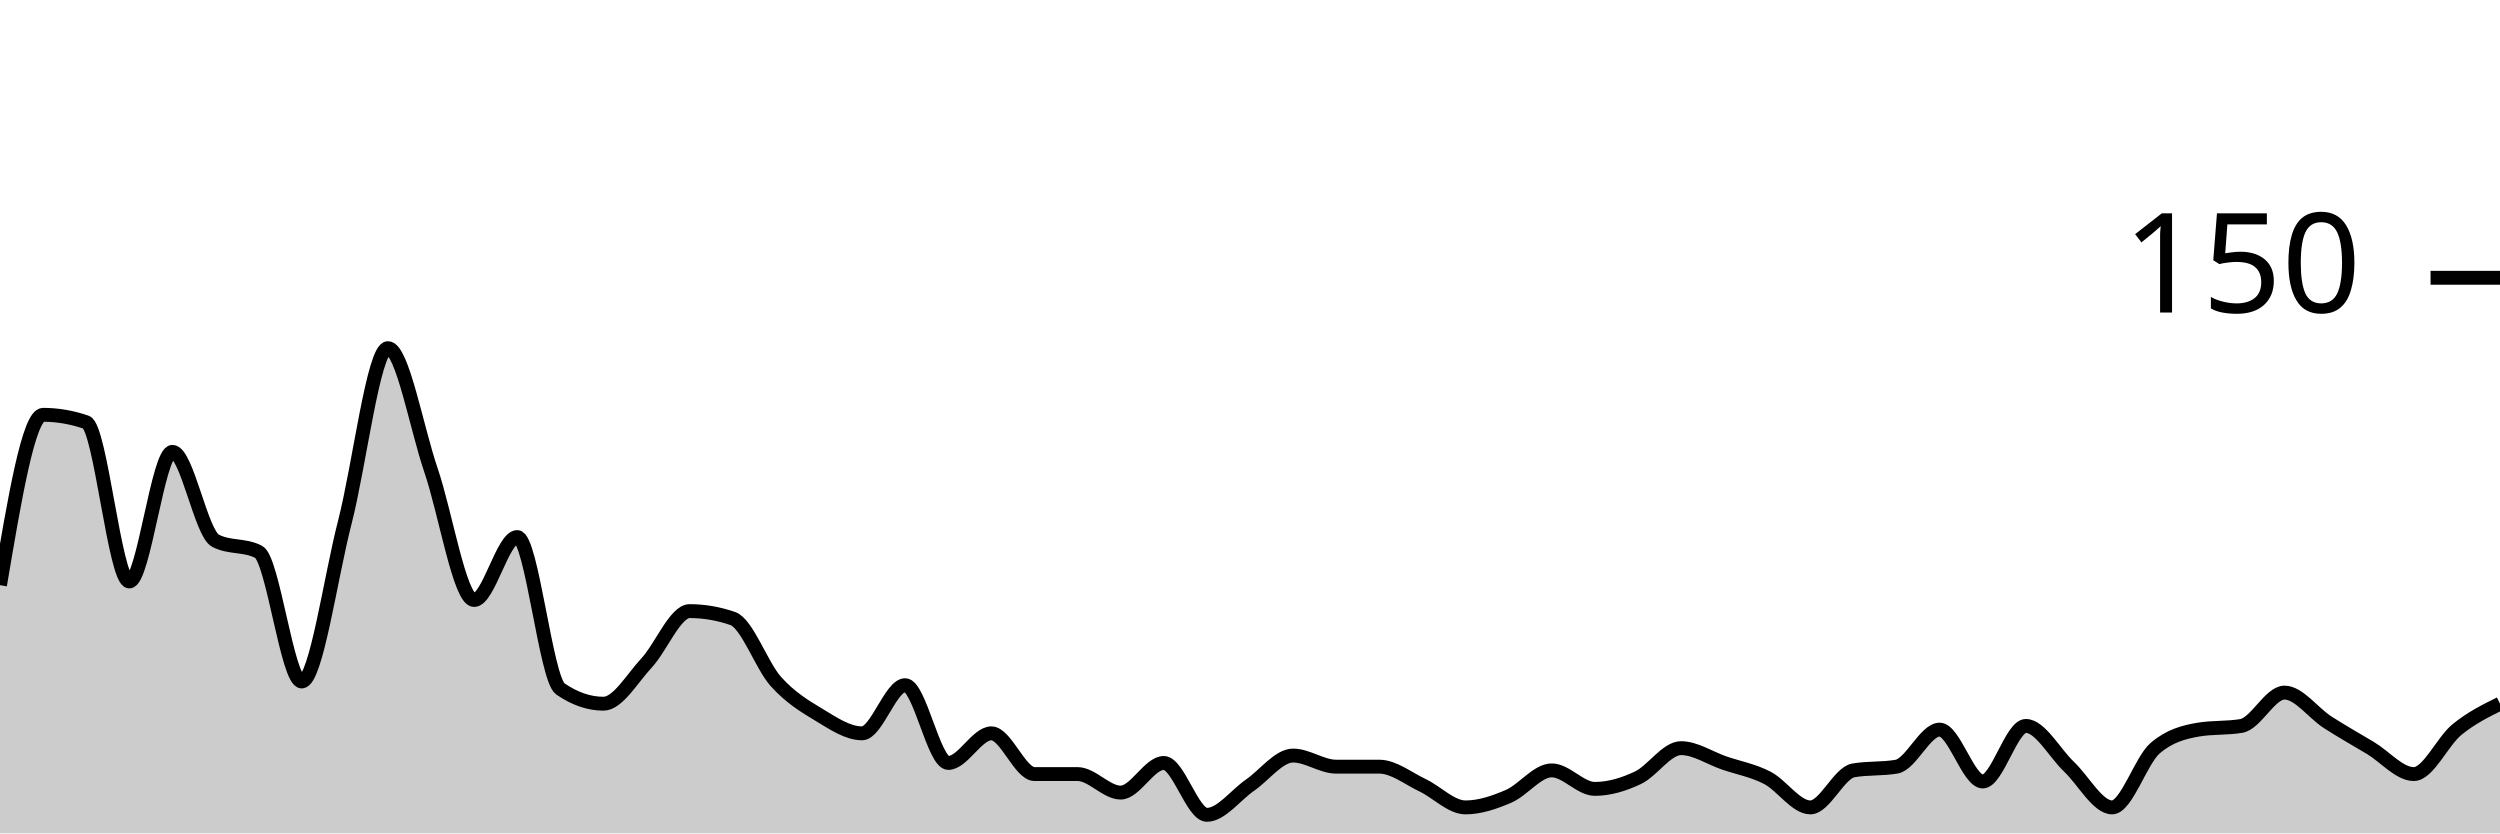
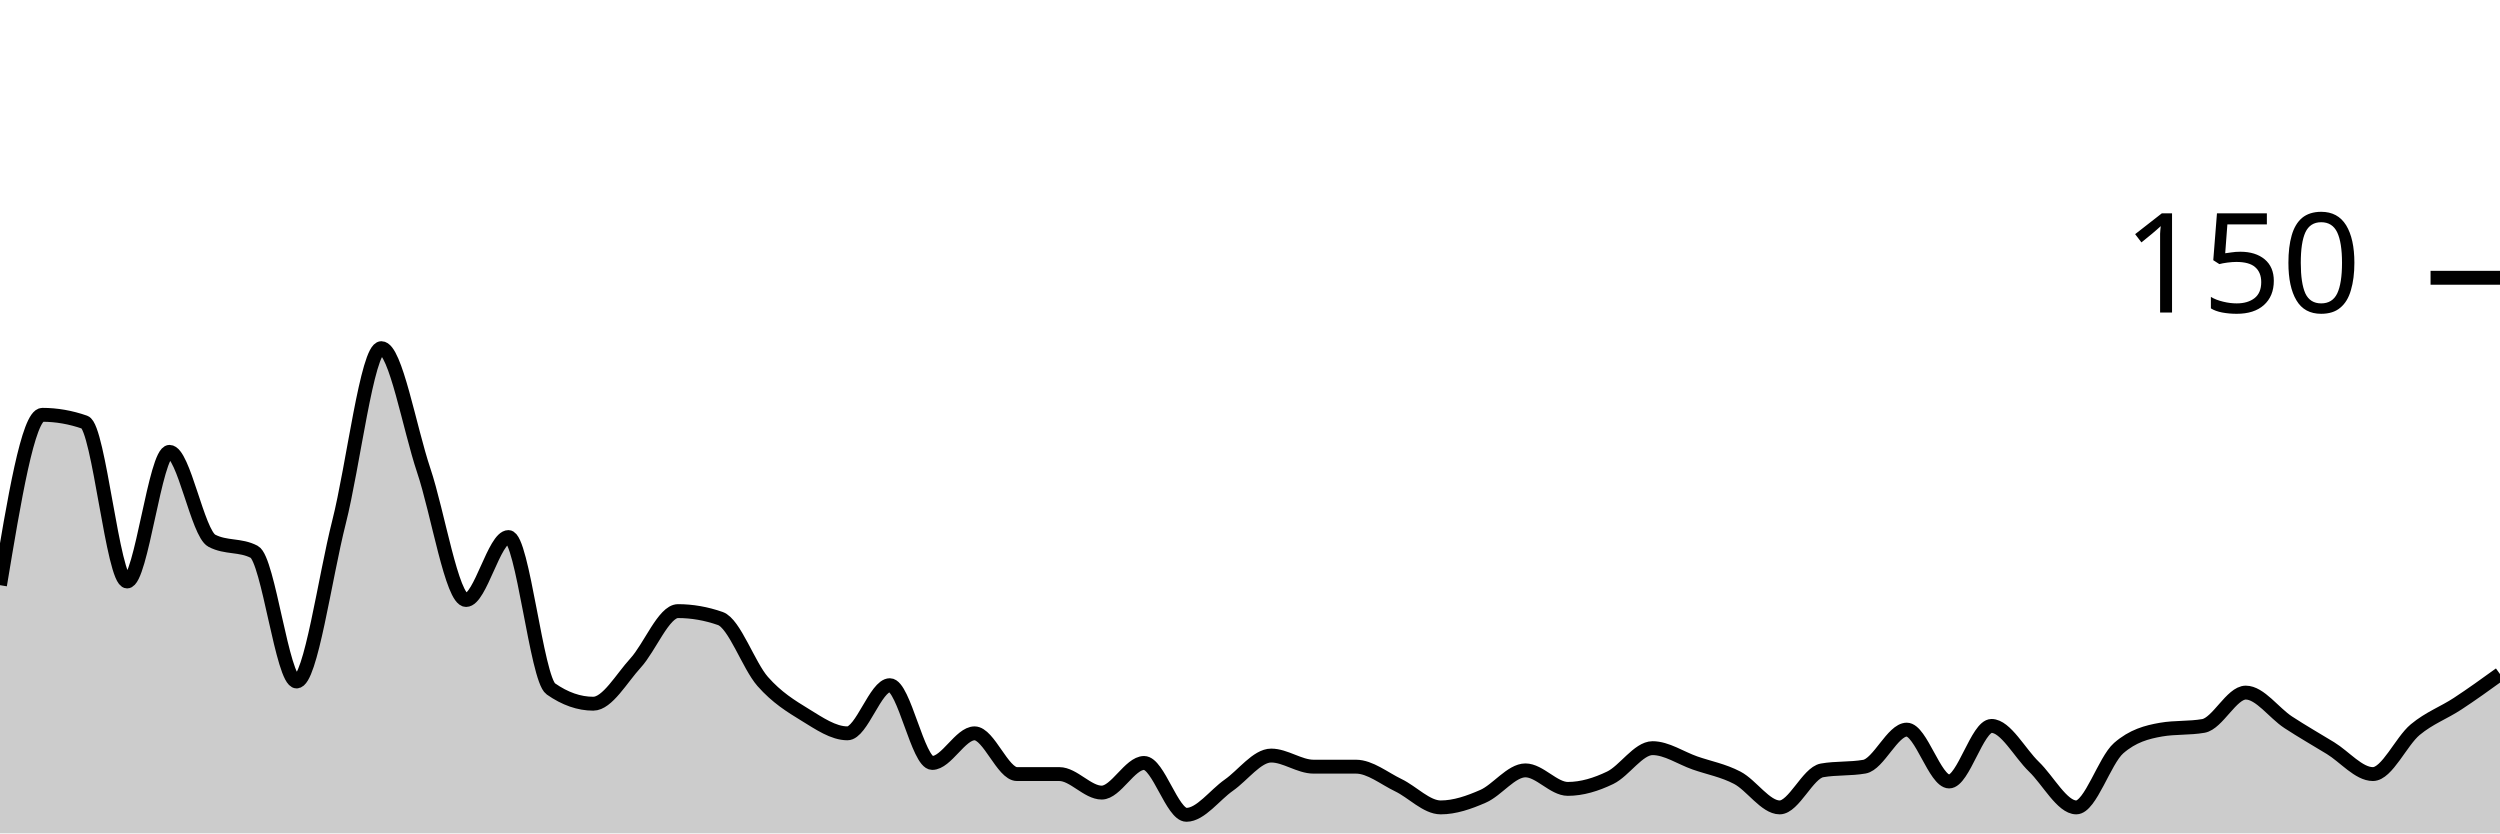
<svg xmlns="http://www.w3.org/2000/svg" viewBox="0 0 180 60">
  <g transform="translate(0,20)">
-     <path class="area" fill="rgba(0, 0, 0, 0.2)" d="M0,22.133C1.034,16,2.069,9.867,3.103,9.867C4.138,9.867,5.172,10.044,6.207,10.4C7.241,10.756,8.276,21.867,9.31,21.867C10.345,21.867,11.379,12.533,12.414,12.533C13.448,12.533,14.483,18.4,15.517,18.933C16.552,19.467,17.586,19.2,18.621,19.733C19.655,20.267,20.69,29.067,21.724,29.067C22.759,29.067,23.793,21.6,24.828,17.6C25.862,13.6,26.897,5.067,27.931,5.067C28.966,5.067,30,10.844,31.034,13.867C32.069,16.889,33.103,23.2,34.138,23.2C35.172,23.2,36.207,18.667,37.241,18.667C38.276,18.667,39.31,28.889,40.345,29.6C41.379,30.311,42.414,30.667,43.448,30.667C44.483,30.667,45.517,28.844,46.552,27.733C47.586,26.622,48.621,24,49.655,24C50.69,24,51.724,24.178,52.759,24.533C53.793,24.889,54.828,27.911,55.862,29.067C56.897,30.222,57.931,30.844,58.966,31.467C60,32.089,61.034,32.8,62.069,32.8C63.103,32.8,64.138,29.333,65.172,29.333C66.207,29.333,67.241,34.933,68.276,34.933C69.31,34.933,70.345,32.8,71.379,32.8C72.414,32.8,73.448,35.733,74.483,35.733C75.517,35.733,76.552,35.733,77.586,35.733C78.621,35.733,79.655,37.067,80.69,37.067C81.724,37.067,82.759,34.933,83.793,34.933C84.828,34.933,85.862,38.667,86.897,38.667C87.931,38.667,88.966,37.244,90,36.533C91.034,35.822,92.069,34.4,93.103,34.4C94.138,34.4,95.172,35.2,96.207,35.2C97.241,35.2,98.276,35.2,99.31,35.2C100.345,35.2,101.379,36.044,102.414,36.533C103.448,37.022,104.483,38.133,105.517,38.133C106.552,38.133,107.586,37.778,108.621,37.333C109.655,36.889,110.69,35.467,111.724,35.467C112.759,35.467,113.793,36.8,114.828,36.8C115.862,36.8,116.897,36.489,117.931,36C118.966,35.511,120,33.867,121.034,33.867C122.069,33.867,123.103,34.578,124.138,34.933C125.172,35.289,126.207,35.467,127.241,36C128.276,36.533,129.31,38.133,130.345,38.133C131.379,38.133,132.414,35.644,133.448,35.467C134.483,35.289,135.517,35.378,136.552,35.2C137.586,35.022,138.621,32.533,139.655,32.533C140.69,32.533,141.724,36.267,142.759,36.267C143.793,36.267,144.828,32.267,145.862,32.267C146.897,32.267,147.931,34.222,148.966,35.2C150,36.178,151.034,38.133,152.069,38.133C153.103,38.133,154.138,34.756,155.172,33.867C156.207,32.978,157.241,32.711,158.276,32.533C159.31,32.356,160.345,32.444,161.379,32.267C162.414,32.089,163.448,29.867,164.483,29.867C165.517,29.867,166.552,31.333,167.586,32C168.621,32.667,169.655,33.244,170.69,33.867C171.724,34.489,172.759,35.733,173.793,35.733C174.828,35.733,175.862,33.378,176.897,32.533C177.931,31.689,178.966,31.178,180,30.667L180,40C178.966,40,177.931,40,176.897,40C175.862,40,174.828,40,173.793,40C172.759,40,171.724,40,170.69,40C169.655,40,168.621,40,167.586,40C166.552,40,165.517,40,164.483,40C163.448,40,162.414,40,161.379,40C160.345,40,159.31,40,158.276,40C157.241,40,156.207,40,155.172,40C154.138,40,153.103,40,152.069,40C151.034,40,150,40,148.966,40C147.931,40,146.897,40,145.862,40C144.828,40,143.793,40,142.759,40C141.724,40,140.69,40,139.655,40C138.621,40,137.586,40,136.552,40C135.517,40,134.483,40,133.448,40C132.414,40,131.379,40,130.345,40C129.31,40,128.276,40,127.241,40C126.207,40,125.172,40,124.138,40C123.103,40,122.069,40,121.034,40C120,40,118.966,40,117.931,40C116.897,40,115.862,40,114.828,40C113.793,40,112.759,40,111.724,40C110.69,40,109.655,40,108.621,40C107.586,40,106.552,40,105.517,40C104.483,40,103.448,40,102.414,40C101.379,40,100.345,40,99.31,40C98.276,40,97.241,40,96.207,40C95.172,40,94.138,40,93.103,40C92.069,40,91.034,40,90,40C88.966,40,87.931,40,86.897,40C85.862,40,84.828,40,83.793,40C82.759,40,81.724,40,80.69,40C79.655,40,78.621,40,77.586,40C76.552,40,75.517,40,74.483,40C73.448,40,72.414,40,71.379,40C70.345,40,69.31,40,68.276,40C67.241,40,66.207,40,65.172,40C64.138,40,63.103,40,62.069,40C61.034,40,60,40,58.966,40C57.931,40,56.897,40,55.862,40C54.828,40,53.793,40,52.759,40C51.724,40,50.69,40,49.655,40C48.621,40,47.586,40,46.552,40C45.517,40,44.483,40,43.448,40C42.414,40,41.379,40,40.345,40C39.31,40,38.276,40,37.241,40C36.207,40,35.172,40,34.138,40C33.103,40,32.069,40,31.034,40C30,40,28.966,40,27.931,40C26.897,40,25.862,40,24.828,40C23.793,40,22.759,40,21.724,40C20.69,40,19.655,40,18.621,40C17.586,40,16.552,40,15.517,40C14.483,40,13.448,40,12.414,40C11.379,40,10.345,40,9.31,40C8.276,40,7.241,40,6.207,40C5.172,40,4.138,40,3.103,40C2.069,40,1.034,40,0,40Z" />
-     <path class="line" stroke="black" fill="none" d="M0,22.133C1.034,16,2.069,9.867,3.103,9.867C4.138,9.867,5.172,10.044,6.207,10.4C7.241,10.756,8.276,21.867,9.31,21.867C10.345,21.867,11.379,12.533,12.414,12.533C13.448,12.533,14.483,18.4,15.517,18.933C16.552,19.467,17.586,19.2,18.621,19.733C19.655,20.267,20.69,29.067,21.724,29.067C22.759,29.067,23.793,21.6,24.828,17.6C25.862,13.6,26.897,5.067,27.931,5.067C28.966,5.067,30,10.844,31.034,13.867C32.069,16.889,33.103,23.2,34.138,23.2C35.172,23.2,36.207,18.667,37.241,18.667C38.276,18.667,39.31,28.889,40.345,29.6C41.379,30.311,42.414,30.667,43.448,30.667C44.483,30.667,45.517,28.844,46.552,27.733C47.586,26.622,48.621,24,49.655,24C50.69,24,51.724,24.178,52.759,24.533C53.793,24.889,54.828,27.911,55.862,29.067C56.897,30.222,57.931,30.844,58.966,31.467C60,32.089,61.034,32.8,62.069,32.8C63.103,32.8,64.138,29.333,65.172,29.333C66.207,29.333,67.241,34.933,68.276,34.933C69.31,34.933,70.345,32.8,71.379,32.8C72.414,32.8,73.448,35.733,74.483,35.733C75.517,35.733,76.552,35.733,77.586,35.733C78.621,35.733,79.655,37.067,80.69,37.067C81.724,37.067,82.759,34.933,83.793,34.933C84.828,34.933,85.862,38.667,86.897,38.667C87.931,38.667,88.966,37.244,90,36.533C91.034,35.822,92.069,34.4,93.103,34.4C94.138,34.4,95.172,35.2,96.207,35.2C97.241,35.2,98.276,35.2,99.31,35.2C100.345,35.2,101.379,36.044,102.414,36.533C103.448,37.022,104.483,38.133,105.517,38.133C106.552,38.133,107.586,37.778,108.621,37.333C109.655,36.889,110.69,35.467,111.724,35.467C112.759,35.467,113.793,36.8,114.828,36.8C115.862,36.8,116.897,36.489,117.931,36C118.966,35.511,120,33.867,121.034,33.867C122.069,33.867,123.103,34.578,124.138,34.933C125.172,35.289,126.207,35.467,127.241,36C128.276,36.533,129.31,38.133,130.345,38.133C131.379,38.133,132.414,35.644,133.448,35.467C134.483,35.289,135.517,35.378,136.552,35.2C137.586,35.022,138.621,32.533,139.655,32.533C140.69,32.533,141.724,36.267,142.759,36.267C143.793,36.267,144.828,32.267,145.862,32.267C146.897,32.267,147.931,34.222,148.966,35.2C150,36.178,151.034,38.133,152.069,38.133C153.103,38.133,154.138,34.756,155.172,33.867C156.207,32.978,157.241,32.711,158.276,32.533C159.31,32.356,160.345,32.444,161.379,32.267C162.414,32.089,163.448,29.867,164.483,29.867C165.517,29.867,166.552,31.333,167.586,32C168.621,32.667,169.655,33.244,170.69,33.867C171.724,34.489,172.759,35.733,173.793,35.733C174.828,35.733,175.862,33.378,176.897,32.533C177.931,31.689,178.966,31.178,180,30.667" />
+     <path class="area" fill="rgba(0, 0, 0, 0.2)" d="M0,22.133C1.017,16,2.034,9.867,3.051,9.867C4.068,9.867,5.085,10.044,6.102,10.4C7.119,10.756,8.136,21.867,9.153,21.867C10.169,21.867,11.186,12.533,12.203,12.533C13.22,12.533,14.237,18.4,15.254,18.933C16.271,19.467,17.288,19.2,18.305,19.733C19.322,20.267,20.339,29.067,21.356,29.067C22.373,29.067,23.39,21.6,24.407,17.6C25.424,13.6,26.441,5.067,27.458,5.067C28.475,5.067,29.492,10.844,30.508,13.867C31.525,16.889,32.542,23.2,33.559,23.2C34.576,23.2,35.593,18.667,36.61,18.667C37.627,18.667,38.644,28.889,39.661,29.6C40.678,30.311,41.695,30.667,42.712,30.667C43.729,30.667,44.746,28.844,45.763,27.733C46.78,26.622,47.797,24,48.814,24C49.831,24,50.847,24.178,51.864,24.533C52.881,24.889,53.898,27.911,54.915,29.067C55.932,30.222,56.949,30.844,57.966,31.467C58.983,32.089,60,32.8,61.017,32.8C62.034,32.8,63.051,29.333,64.068,29.333C65.085,29.333,66.102,34.933,67.119,34.933C68.136,34.933,69.153,32.8,70.169,32.8C71.186,32.8,72.203,35.733,73.22,35.733C74.237,35.733,75.254,35.733,76.271,35.733C77.288,35.733,78.305,37.067,79.322,37.067C80.339,37.067,81.356,34.933,82.373,34.933C83.39,34.933,84.407,38.667,85.424,38.667C86.441,38.667,87.458,37.244,88.475,36.533C89.492,35.822,90.508,34.4,91.525,34.4C92.542,34.4,93.559,35.2,94.576,35.2C95.593,35.2,96.61,35.2,97.627,35.2C98.644,35.2,99.661,36.044,100.678,36.533C101.695,37.022,102.712,38.133,103.729,38.133C104.746,38.133,105.763,37.778,106.78,37.333C107.797,36.889,108.814,35.467,109.831,35.467C110.847,35.467,111.864,36.8,112.881,36.8C113.898,36.8,114.915,36.489,115.932,36C116.949,35.511,117.966,33.867,118.983,33.867C120,33.867,121.017,34.578,122.034,34.933C123.051,35.289,124.068,35.467,125.085,36C126.102,36.533,127.119,38.133,128.136,38.133C129.153,38.133,130.169,35.644,131.186,35.467C132.203,35.289,133.22,35.378,134.237,35.2C135.254,35.022,136.271,32.533,137.288,32.533C138.305,32.533,139.322,36.267,140.339,36.267C141.356,36.267,142.373,32.267,143.39,32.267C144.407,32.267,145.424,34.222,146.441,35.2C147.458,36.178,148.475,38.133,149.492,38.133C150.508,38.133,151.525,34.756,152.542,33.867C153.559,32.978,154.576,32.711,155.593,32.533C156.61,32.356,157.627,32.444,158.644,32.267C159.661,32.089,160.678,29.867,161.695,29.867C162.712,29.867,163.729,31.333,164.746,32C165.763,32.667,166.78,33.244,167.797,33.867C168.814,34.489,169.831,35.733,170.847,35.733C171.864,35.733,172.881,33.378,173.898,32.533C174.915,31.689,175.932,31.333,176.949,30.667C177.966,30,178.983,29.267,180,28.533L180,40C178.983,40,177.966,40,176.949,40C175.932,40,174.915,40,173.898,40C172.881,40,171.864,40,170.847,40C169.831,40,168.814,40,167.797,40C166.78,40,165.763,40,164.746,40C163.729,40,162.712,40,161.695,40C160.678,40,159.661,40,158.644,40C157.627,40,156.61,40,155.593,40C154.576,40,153.559,40,152.542,40C151.525,40,150.508,40,149.492,40C148.475,40,147.458,40,146.441,40C145.424,40,144.407,40,143.39,40C142.373,40,141.356,40,140.339,40C139.322,40,138.305,40,137.288,40C136.271,40,135.254,40,134.237,40C133.22,40,132.203,40,131.186,40C130.169,40,129.153,40,128.136,40C127.119,40,126.102,40,125.085,40C124.068,40,123.051,40,122.034,40C121.017,40,120,40,118.983,40C117.966,40,116.949,40,115.932,40C114.915,40,113.898,40,112.881,40C111.864,40,110.847,40,109.831,40C108.814,40,107.797,40,106.78,40C105.763,40,104.746,40,103.729,40C102.712,40,101.695,40,100.678,40C99.661,40,98.644,40,97.627,40C96.61,40,95.593,40,94.576,40C93.559,40,92.542,40,91.525,40C90.508,40,89.492,40,88.475,40C87.458,40,86.441,40,85.424,40C84.407,40,83.39,40,82.373,40C81.356,40,80.339,40,79.322,40C78.305,40,77.288,40,76.271,40C75.254,40,74.237,40,73.22,40C72.203,40,71.186,40,70.169,40C69.153,40,68.136,40,67.119,40C66.102,40,65.085,40,64.068,40C63.051,40,62.034,40,61.017,40C60,40,58.983,40,57.966,40C56.949,40,55.932,40,54.915,40C53.898,40,52.881,40,51.864,40C50.847,40,49.831,40,48.814,40C47.797,40,46.78,40,45.763,40C44.746,40,43.729,40,42.712,40C41.695,40,40.678,40,39.661,40C38.644,40,37.627,40,36.61,40C35.593,40,34.576,40,33.559,40C32.542,40,31.525,40,30.508,40C29.492,40,28.475,40,27.458,40C26.441,40,25.424,40,24.407,40C23.39,40,22.373,40,21.356,40C20.339,40,19.322,40,18.305,40C17.288,40,16.271,40,15.254,40C14.237,40,13.22,40,12.203,40C11.186,40,10.169,40,9.153,40C8.136,40,7.119,40,6.102,40C5.085,40,4.068,40,3.051,40C2.034,40,1.017,40,0,40Z" />
+     <path class="line" stroke="black" fill="none" d="M0,22.133C1.017,16,2.034,9.867,3.051,9.867C4.068,9.867,5.085,10.044,6.102,10.4C7.119,10.756,8.136,21.867,9.153,21.867C10.169,21.867,11.186,12.533,12.203,12.533C13.22,12.533,14.237,18.4,15.254,18.933C16.271,19.467,17.288,19.2,18.305,19.733C19.322,20.267,20.339,29.067,21.356,29.067C22.373,29.067,23.39,21.6,24.407,17.6C25.424,13.6,26.441,5.067,27.458,5.067C28.475,5.067,29.492,10.844,30.508,13.867C31.525,16.889,32.542,23.2,33.559,23.2C34.576,23.2,35.593,18.667,36.61,18.667C37.627,18.667,38.644,28.889,39.661,29.6C40.678,30.311,41.695,30.667,42.712,30.667C43.729,30.667,44.746,28.844,45.763,27.733C46.78,26.622,47.797,24,48.814,24C49.831,24,50.847,24.178,51.864,24.533C52.881,24.889,53.898,27.911,54.915,29.067C55.932,30.222,56.949,30.844,57.966,31.467C58.983,32.089,60,32.8,61.017,32.8C62.034,32.8,63.051,29.333,64.068,29.333C65.085,29.333,66.102,34.933,67.119,34.933C68.136,34.933,69.153,32.8,70.169,32.8C71.186,32.8,72.203,35.733,73.22,35.733C74.237,35.733,75.254,35.733,76.271,35.733C77.288,35.733,78.305,37.067,79.322,37.067C80.339,37.067,81.356,34.933,82.373,34.933C83.39,34.933,84.407,38.667,85.424,38.667C86.441,38.667,87.458,37.244,88.475,36.533C89.492,35.822,90.508,34.4,91.525,34.4C92.542,34.4,93.559,35.2,94.576,35.2C95.593,35.2,96.61,35.2,97.627,35.2C98.644,35.2,99.661,36.044,100.678,36.533C101.695,37.022,102.712,38.133,103.729,38.133C104.746,38.133,105.763,37.778,106.78,37.333C107.797,36.889,108.814,35.467,109.831,35.467C110.847,35.467,111.864,36.8,112.881,36.8C113.898,36.8,114.915,36.489,115.932,36C116.949,35.511,117.966,33.867,118.983,33.867C120,33.867,121.017,34.578,122.034,34.933C123.051,35.289,124.068,35.467,125.085,36C126.102,36.533,127.119,38.133,128.136,38.133C129.153,38.133,130.169,35.644,131.186,35.467C132.203,35.289,133.22,35.378,134.237,35.2C135.254,35.022,136.271,32.533,137.288,32.533C138.305,32.533,139.322,36.267,140.339,36.267C141.356,36.267,142.373,32.267,143.39,32.267C144.407,32.267,145.424,34.222,146.441,35.2C147.458,36.178,148.475,38.133,149.492,38.133C150.508,38.133,151.525,34.756,152.542,33.867C153.559,32.978,154.576,32.711,155.593,32.533C156.61,32.356,157.627,32.444,158.644,32.267C159.661,32.089,160.678,29.867,161.695,29.867C162.712,29.867,163.729,31.333,164.746,32C165.763,32.667,166.78,33.244,167.797,33.867C168.814,34.489,169.831,35.733,170.847,35.733C171.864,35.733,172.881,33.378,173.898,32.533C174.915,31.689,175.932,31.333,176.949,30.667C177.966,30,178.983,29.267,180,28.533" />
    <path class="axis-ceiling" stroke-width="1" stroke="black" fill="none" d="M175,0L180,0" />
    <text class="axis-ceiling-label" font-family="sans-serif" text-anchor="end" font-size="10px" x="170" y="2.5">150</text>
  </g>
</svg>
